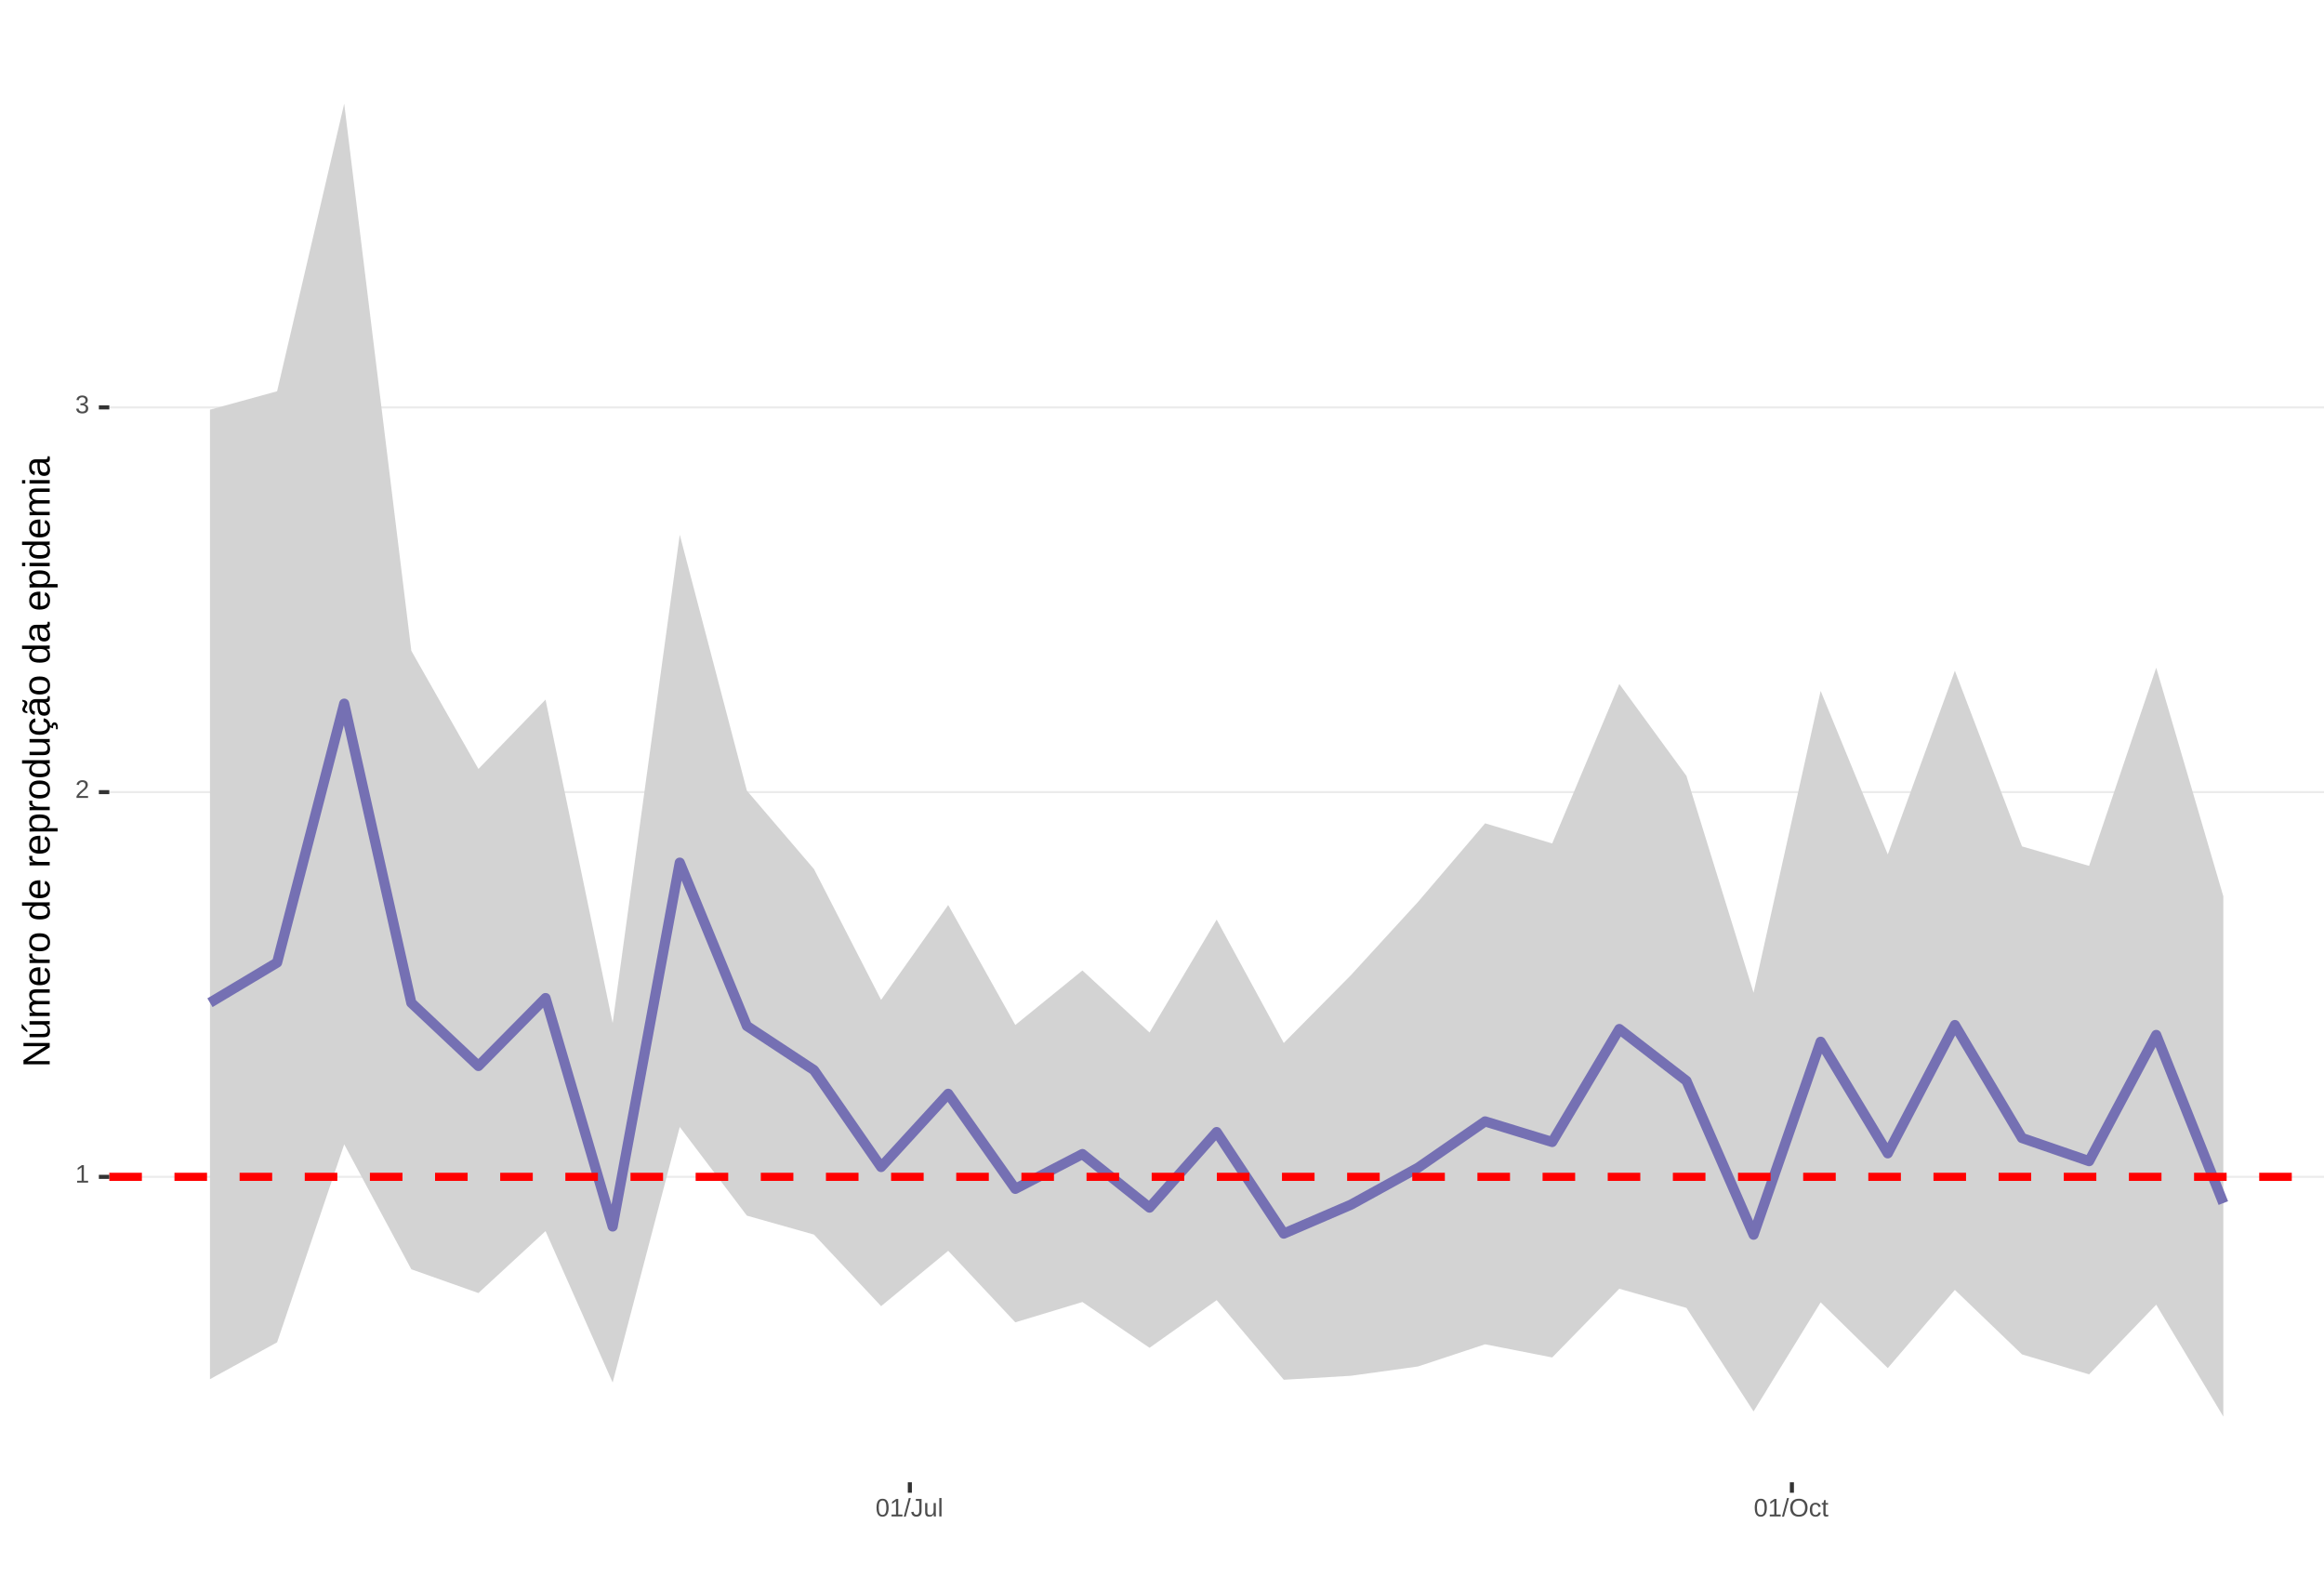
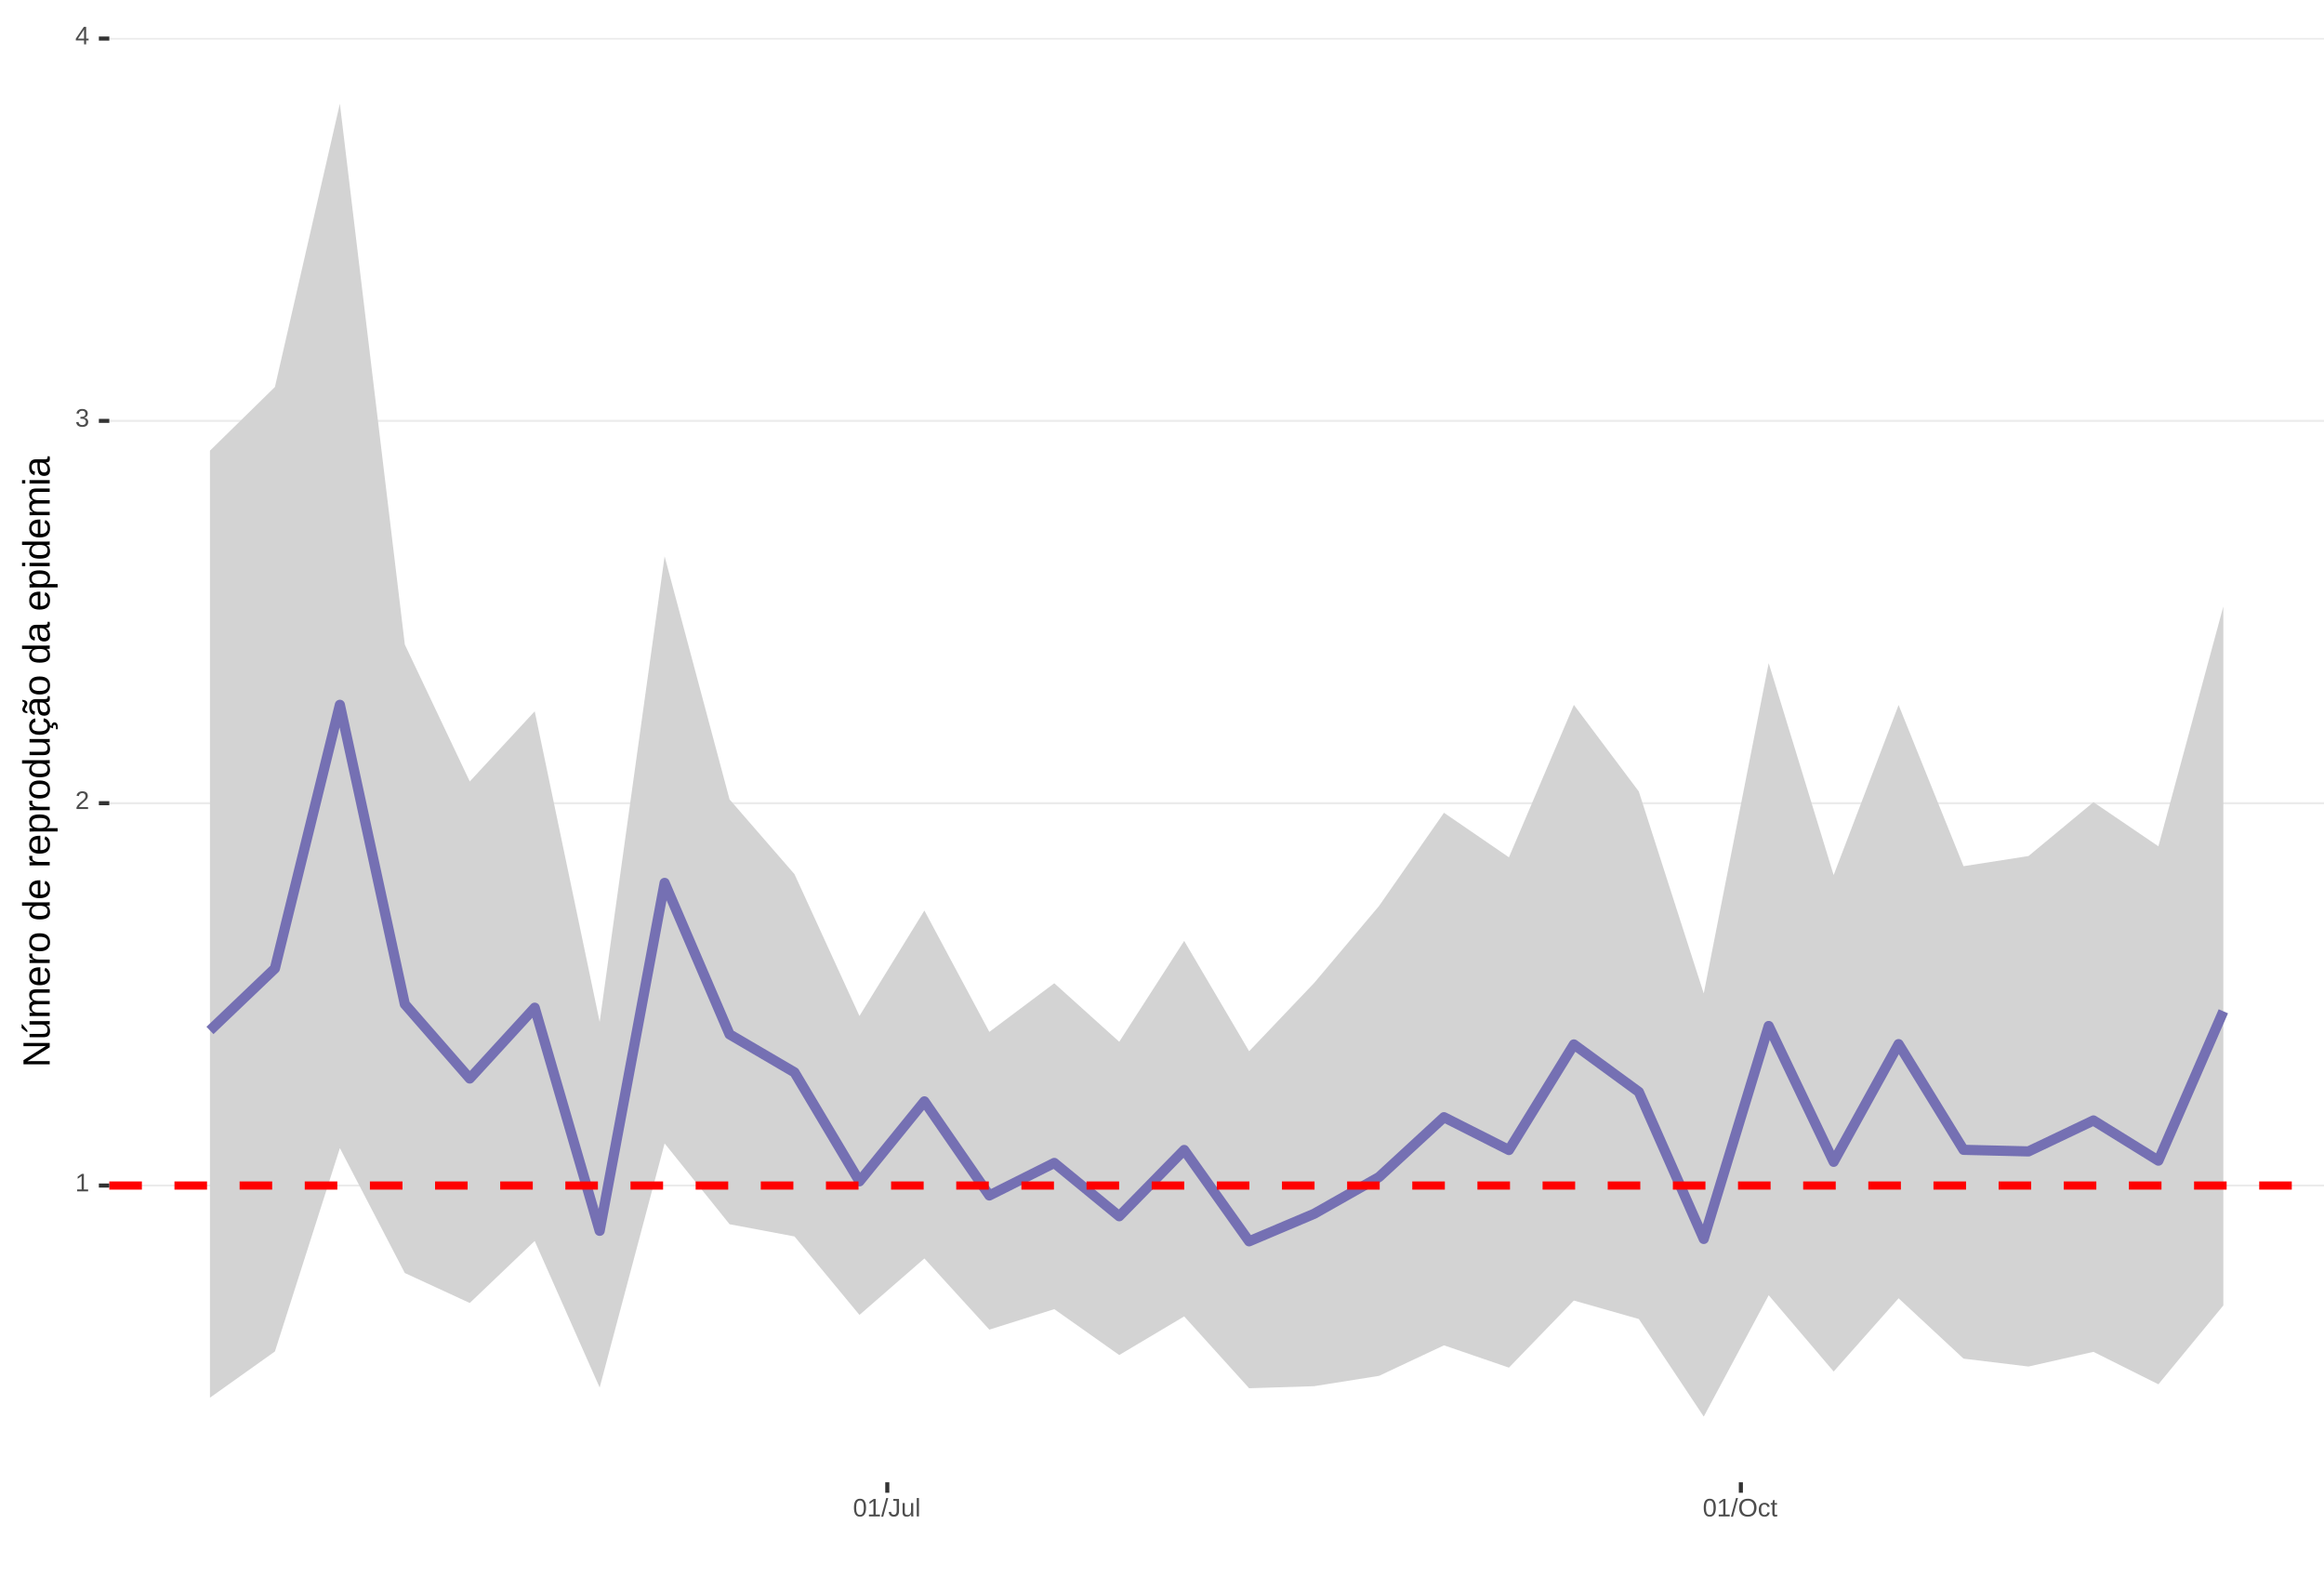
<svg xmlns="http://www.w3.org/2000/svg" xmlns:xlink="http://www.w3.org/1999/xlink" width="609pt" height="413pt" viewBox="0 0 609 413" version="1.1">
  <defs>
    <g>
      <symbol overflow="visible" id="glyph0-0">
        <path style="stroke:none;" d="M 0.672 -4.578 L 4.328 -4.578 L 4.328 0 L 0.672 0 Z M 0.906 -4.328 L 0.906 -0.25 L 4.078 -0.25 L 4.078 -4.328 Z M 0.906 -4.328 " />
      </symbol>
      <symbol overflow="visible" id="glyph0-1">
        <path style="stroke:none;" d="M 0.5 0 L 0.5 -0.5 L 1.672 -0.5 L 1.672 -4.016 L 0.641 -3.281 L 0.641 -3.828 L 1.719 -4.578 L 2.266 -4.578 L 2.266 -0.5 L 3.375 -0.5 L 3.375 0 Z M 0.5 0 " />
      </symbol>
      <symbol overflow="visible" id="glyph0-2">
        <path style="stroke:none;" d="M 0.328 0 L 0.328 -0.406 C 0.441 -0.664 0.578 -0.891 0.734 -1.078 C 0.898 -1.273 1.066 -1.453 1.234 -1.609 C 1.41 -1.766 1.582 -1.91 1.75 -2.047 C 1.926 -2.18 2.082 -2.316 2.219 -2.453 C 2.363 -2.586 2.477 -2.727 2.562 -2.875 C 2.645 -3.02 2.688 -3.188 2.688 -3.375 C 2.688 -3.625 2.613 -3.816 2.469 -3.953 C 2.32 -4.098 2.117 -4.172 1.859 -4.172 C 1.609 -4.172 1.398 -4.102 1.234 -3.969 C 1.078 -3.832 0.984 -3.641 0.953 -3.391 L 0.359 -3.453 C 0.398 -3.816 0.555 -4.102 0.828 -4.312 C 1.098 -4.531 1.441 -4.641 1.859 -4.641 C 2.316 -4.641 2.672 -4.531 2.922 -4.312 C 3.172 -4.102 3.297 -3.797 3.297 -3.391 C 3.297 -3.211 3.254 -3.035 3.172 -2.859 C 3.086 -2.68 2.969 -2.504 2.812 -2.328 C 2.656 -2.16 2.348 -1.891 1.891 -1.516 C 1.641 -1.316 1.441 -1.133 1.297 -0.969 C 1.148 -0.801 1.047 -0.645 0.984 -0.5 L 3.359 -0.5 L 3.359 0 Z M 0.328 0 " />
      </symbol>
      <symbol overflow="visible" id="glyph0-3">
        <path style="stroke:none;" d="M 3.406 -1.266 C 3.406 -0.836 3.27 -0.508 3 -0.281 C 2.738 -0.051 2.359 0.062 1.859 0.062 C 1.391 0.062 1.016 -0.039 0.734 -0.25 C 0.461 -0.457 0.301 -0.766 0.25 -1.172 L 0.859 -1.234 C 0.93 -0.691 1.266 -0.422 1.859 -0.422 C 2.148 -0.422 2.379 -0.492 2.547 -0.641 C 2.711 -0.785 2.797 -1 2.797 -1.281 C 2.797 -1.531 2.695 -1.723 2.5 -1.859 C 2.312 -2.004 2.039 -2.078 1.688 -2.078 L 1.359 -2.078 L 1.359 -2.578 L 1.672 -2.578 C 1.992 -2.578 2.242 -2.645 2.422 -2.781 C 2.598 -2.926 2.688 -3.125 2.688 -3.375 C 2.688 -3.613 2.613 -3.805 2.469 -3.953 C 2.32 -4.098 2.109 -4.172 1.828 -4.172 C 1.566 -4.172 1.352 -4.102 1.188 -3.969 C 1.031 -3.832 0.941 -3.645 0.922 -3.406 L 0.328 -3.453 C 0.367 -3.828 0.523 -4.117 0.797 -4.328 C 1.066 -4.535 1.41 -4.641 1.828 -4.641 C 2.285 -4.641 2.641 -4.531 2.891 -4.312 C 3.148 -4.102 3.281 -3.812 3.281 -3.438 C 3.281 -3.145 3.195 -2.906 3.031 -2.719 C 2.875 -2.539 2.641 -2.414 2.328 -2.344 C 2.672 -2.301 2.938 -2.18 3.125 -1.984 C 3.312 -1.797 3.406 -1.555 3.406 -1.266 Z M 3.406 -1.266 " />
      </symbol>
      <symbol overflow="visible" id="glyph0-4">
+         <path style="stroke:none;" d="M 2.859 -1.031 L 2.859 0 L 2.312 0 L 2.312 -1.031 L 0.156 -1.031 L 0.156 -1.484 L 2.25 -4.578 L 2.859 -4.578 L 2.859 -1.5 L 3.5 -1.5 L 3.5 -1.031 Z M 2.312 -3.922 C 2.301 -3.91 2.27 -3.852 2.219 -3.75 C 2.164 -3.645 2.125 -3.57 2.094 -3.531 L 0.922 -1.797 L 0.75 -1.562 L 0.688 -1.5 L 2.312 -1.5 Z M 2.312 -3.922 " />
+       </symbol>
+       <symbol overflow="visible" id="glyph0-5">
        <path style="stroke:none;" d="M 3.438 -2.297 C 3.438 -1.523 3.301 -0.938 3.031 -0.531 C 2.758 -0.133 2.363 0.062 1.844 0.062 C 1.312 0.062 0.914 -0.133 0.656 -0.531 C 0.395 -0.938 0.266 -1.523 0.266 -2.297 C 0.266 -3.078 0.391 -3.66 0.641 -4.047 C 0.898 -4.441 1.305 -4.641 1.859 -4.641 C 2.398 -4.641 2.797 -4.441 3.047 -4.047 C 3.305 -3.648 3.438 -3.066 3.438 -2.297 Z M 2.844 -2.297 C 2.844 -2.953 2.766 -3.426 2.609 -3.719 C 2.461 -4.02 2.211 -4.172 1.859 -4.172 C 1.504 -4.172 1.242 -4.023 1.078 -3.734 C 0.922 -3.441 0.844 -2.961 0.844 -2.297 C 0.844 -1.641 0.922 -1.16 1.078 -0.859 C 1.242 -0.555 1.5 -0.406 1.844 -0.406 C 2.188 -0.406 2.438 -0.555 2.594 -0.859 C 2.758 -1.172 2.844 -1.648 2.844 -2.297 Z M 2.844 -2.297 " />
      </symbol>
-       <symbol overflow="visible" id="glyph0-5">
+       <symbol overflow="visible" id="glyph0-6">
        <path style="stroke:none;" d="M 0 0.062 L 1.328 -4.828 L 1.844 -4.828 L 0.531 0.062 Z M 0 0.062 " />
      </symbol>
-       <symbol overflow="visible" id="glyph0-6">
+       <symbol overflow="visible" id="glyph0-7">
        <path style="stroke:none;" d="M 1.484 0.062 C 0.711 0.062 0.254 -0.336 0.109 -1.141 L 0.719 -1.234 C 0.75 -0.984 0.832 -0.785 0.969 -0.641 C 1.113 -0.504 1.285 -0.438 1.484 -0.438 C 1.711 -0.438 1.891 -0.516 2.016 -0.672 C 2.148 -0.828 2.219 -1.055 2.219 -1.359 L 2.219 -4.078 L 1.328 -4.078 L 1.328 -4.578 L 2.828 -4.578 L 2.828 -1.359 C 2.828 -0.922 2.707 -0.57 2.469 -0.312 C 2.227 -0.062 1.898 0.062 1.484 0.062 Z M 1.484 0.062 " />
      </symbol>
-       <symbol overflow="visible" id="glyph0-7">
+       <symbol overflow="visible" id="glyph0-8">
        <path style="stroke:none;" d="M 1.016 -3.516 L 1.016 -1.281 C 1.016 -1.051 1.035 -0.875 1.078 -0.75 C 1.129 -0.625 1.203 -0.531 1.297 -0.469 C 1.398 -0.414 1.551 -0.391 1.75 -0.391 C 2.031 -0.391 2.25 -0.484 2.406 -0.672 C 2.57 -0.867 2.656 -1.141 2.656 -1.484 L 2.656 -3.516 L 3.234 -3.516 L 3.234 -0.75 C 3.234 -0.344 3.242 -0.094 3.266 0 L 2.703 0 C 2.703 -0.008 2.703 -0.035 2.703 -0.078 C 2.703 -0.129 2.695 -0.188 2.688 -0.25 C 2.688 -0.312 2.688 -0.426 2.688 -0.594 L 2.672 -0.594 C 2.535 -0.352 2.379 -0.18 2.203 -0.078 C 2.023 0.016 1.805 0.062 1.547 0.062 C 1.16 0.062 0.879 -0.031 0.703 -0.219 C 0.523 -0.414 0.438 -0.734 0.438 -1.172 L 0.438 -3.516 Z M 1.016 -3.516 " />
      </symbol>
-       <symbol overflow="visible" id="glyph0-8">
+       <symbol overflow="visible" id="glyph0-9">
        <path style="stroke:none;" d="M 0.453 0 L 0.453 -4.828 L 1.031 -4.828 L 1.031 0 Z M 0.453 0 " />
      </symbol>
-       <symbol overflow="visible" id="glyph0-9">
+       <symbol overflow="visible" id="glyph0-10">
        <path style="stroke:none;" d="M 4.859 -2.312 C 4.859 -1.832 4.766 -1.41 4.578 -1.047 C 4.398 -0.691 4.141 -0.414 3.797 -0.219 C 3.453 -0.031 3.047 0.062 2.578 0.062 C 2.109 0.062 1.703 -0.031 1.359 -0.219 C 1.023 -0.406 0.766 -0.68 0.578 -1.047 C 0.398 -1.41 0.312 -1.832 0.312 -2.312 C 0.312 -3.039 0.508 -3.609 0.906 -4.016 C 1.312 -4.43 1.875 -4.641 2.594 -4.641 C 3.062 -4.641 3.461 -4.547 3.797 -4.359 C 4.141 -4.18 4.398 -3.914 4.578 -3.562 C 4.766 -3.207 4.859 -2.789 4.859 -2.312 Z M 4.219 -2.312 C 4.219 -2.883 4.078 -3.332 3.797 -3.656 C 3.516 -3.977 3.113 -4.141 2.594 -4.141 C 2.062 -4.141 1.656 -3.977 1.375 -3.656 C 1.094 -3.332 0.953 -2.883 0.953 -2.312 C 0.953 -1.738 1.094 -1.281 1.375 -0.938 C 1.664 -0.602 2.066 -0.438 2.578 -0.438 C 3.109 -0.438 3.516 -0.598 3.797 -0.922 C 4.078 -1.254 4.219 -1.719 4.219 -2.312 Z M 4.219 -2.312 " />
      </symbol>
-       <symbol overflow="visible" id="glyph0-10">
+       <symbol overflow="visible" id="glyph0-11">
        <path style="stroke:none;" d="M 0.891 -1.781 C 0.891 -1.312 0.961 -0.961 1.109 -0.734 C 1.254 -0.504 1.477 -0.391 1.781 -0.391 C 1.988 -0.391 2.16 -0.445 2.297 -0.562 C 2.441 -0.676 2.531 -0.848 2.562 -1.078 L 3.156 -1.047 C 3.102 -0.711 2.957 -0.441 2.719 -0.234 C 2.477 -0.035 2.172 0.062 1.797 0.062 C 1.305 0.062 0.93 -0.094 0.672 -0.406 C 0.41 -0.719 0.281 -1.172 0.281 -1.766 C 0.281 -2.359 0.41 -2.805 0.672 -3.109 C 0.93 -3.422 1.305 -3.578 1.797 -3.578 C 2.148 -3.578 2.445 -3.484 2.688 -3.297 C 2.926 -3.109 3.078 -2.852 3.141 -2.531 L 2.531 -2.484 C 2.5 -2.68 2.422 -2.836 2.297 -2.953 C 2.172 -3.066 2 -3.125 1.781 -3.125 C 1.469 -3.125 1.238 -3.02 1.094 -2.812 C 0.957 -2.602 0.891 -2.258 0.891 -1.781 Z M 0.891 -1.781 " />
      </symbol>
-       <symbol overflow="visible" id="glyph0-11">
+       <symbol overflow="visible" id="glyph0-12">
        <path style="stroke:none;" d="M 1.797 -0.031 C 1.609 0.02 1.41 0.047 1.203 0.047 C 0.734 0.047 0.5 -0.219 0.5 -0.75 L 0.5 -3.094 L 0.094 -3.094 L 0.094 -3.516 L 0.531 -3.516 L 0.703 -4.297 L 1.094 -4.297 L 1.094 -3.516 L 1.734 -3.516 L 1.734 -3.094 L 1.094 -3.094 L 1.094 -0.875 C 1.094 -0.707 1.117 -0.586 1.172 -0.516 C 1.223 -0.441 1.32 -0.406 1.469 -0.406 C 1.539 -0.406 1.648 -0.422 1.797 -0.453 Z M 1.797 -0.031 " />
      </symbol>
      <symbol overflow="visible" id="glyph1-0">
        <path style="stroke:none;" d="M -6.875 -1 L -6.875 -6.5 L 0 -6.5 L 0 -1 Z M -6.516 -1.375 L -0.375 -1.375 L -0.375 -6.125 L -6.516 -6.125 Z M -6.516 -1.375 " />
      </symbol>
      <symbol overflow="visible" id="glyph1-1">
        <path style="stroke:none;" d="M 0 -5.281 L -5.859 -1.609 L -5.391 -1.625 L -4.578 -1.656 L 0 -1.656 L 0 -0.828 L -6.875 -0.828 L -6.875 -1.906 L -0.984 -5.625 C -1.617 -5.582 -2.082 -5.562 -2.375 -5.562 L -6.875 -5.562 L -6.875 -6.406 L 0 -6.406 Z M 0 -5.281 " />
      </symbol>
      <symbol overflow="visible" id="glyph1-2">
        <path style="stroke:none;" d="M -5.281 -1.562 L -1.938 -1.562 C -1.582 -1.562 -1.305 -1.594 -1.109 -1.656 C -0.922 -1.727 -0.785 -1.836 -0.703 -1.984 C -0.617 -2.141 -0.578 -2.363 -0.578 -2.656 C -0.578 -3.07 -0.723 -3.398 -1.016 -3.641 C -1.305 -3.891 -1.707 -4.016 -2.219 -4.016 L -5.281 -4.016 L -5.281 -4.906 L -1.125 -4.906 C -0.508 -4.906 -0.133 -4.91 0 -4.922 L 0 -4.094 C -0.02 -4.094 -0.062 -4.086 -0.125 -4.078 C -0.195 -4.078 -0.281 -4.07 -0.375 -4.062 C -0.469 -4.062 -0.645 -4.062 -0.906 -4.062 L -0.906 -4.047 C -0.539 -3.848 -0.281 -3.613 -0.125 -3.344 C 0.02 -3.082 0.094 -2.754 0.094 -2.359 C 0.094 -1.773 -0.047 -1.348 -0.328 -1.078 C -0.617 -0.816 -1.098 -0.688 -1.766 -0.688 L -5.281 -0.688 Z M -5.859 -2.031 L -5.969 -2.031 L -7.359 -3.078 L -7.359 -4.094 L -7.219 -4.094 L -5.859 -2.484 Z M -5.859 -2.031 " />
      </symbol>
      <symbol overflow="visible" id="glyph1-3">
        <path style="stroke:none;" d="M 0 -3.75 L -3.344 -3.75 C -3.852 -3.75 -4.207 -3.676 -4.406 -3.531 C -4.602 -3.395 -4.703 -3.145 -4.703 -2.781 C -4.703 -2.406 -4.555 -2.109 -4.266 -1.891 C -3.984 -1.672 -3.582 -1.562 -3.062 -1.562 L 0 -1.562 L 0 -0.688 L -4.156 -0.688 C -4.77 -0.688 -5.145 -0.68 -5.281 -0.672 L -5.281 -1.5 C -5.27 -1.5 -5.227 -1.5 -5.156 -1.5 C -5.082 -1.508 -5 -1.516 -4.906 -1.516 C -4.812 -1.523 -4.633 -1.531 -4.375 -1.531 L -4.375 -1.547 C -4.75 -1.734 -5.008 -1.945 -5.156 -2.188 C -5.301 -2.438 -5.375 -2.738 -5.375 -3.094 C -5.375 -3.488 -5.297 -3.801 -5.141 -4.031 C -4.984 -4.27 -4.727 -4.438 -4.375 -4.531 L -4.375 -4.547 C -4.727 -4.723 -4.984 -4.941 -5.141 -5.203 C -5.297 -5.461 -5.375 -5.773 -5.375 -6.141 C -5.375 -6.672 -5.227 -7.055 -4.938 -7.297 C -4.656 -7.547 -4.18 -7.672 -3.516 -7.672 L 0 -7.672 L 0 -6.797 L -3.344 -6.797 C -3.852 -6.797 -4.207 -6.723 -4.406 -6.578 C -4.602 -6.441 -4.703 -6.191 -4.703 -5.828 C -4.703 -5.453 -4.555 -5.156 -4.266 -4.938 C -3.984 -4.727 -3.582 -4.625 -3.062 -4.625 L 0 -4.625 Z M 0 -3.75 " />
      </symbol>
      <symbol overflow="visible" id="glyph1-4">
        <path style="stroke:none;" d="M -2.453 -1.344 C -1.848 -1.344 -1.379 -1.469 -1.047 -1.719 C -0.723 -1.969 -0.562 -2.336 -0.562 -2.828 C -0.562 -3.203 -0.633 -3.504 -0.781 -3.734 C -0.938 -3.961 -1.133 -4.117 -1.375 -4.203 L -1.156 -4.969 C -0.32 -4.656 0.094 -3.941 0.094 -2.828 C 0.094 -2.047 -0.133 -1.445 -0.594 -1.031 C -1.062 -0.625 -1.754 -0.422 -2.672 -0.422 C -3.547 -0.422 -4.211 -0.625 -4.672 -1.031 C -5.141 -1.445 -5.375 -2.031 -5.375 -2.781 C -5.375 -4.344 -4.441 -5.125 -2.578 -5.125 L -2.453 -5.125 Z M -3.125 -4.203 C -3.688 -4.16 -4.094 -4.02 -4.344 -3.781 C -4.602 -3.551 -4.734 -3.219 -4.734 -2.781 C -4.734 -2.352 -4.586 -2.016 -4.297 -1.766 C -4.016 -1.516 -3.625 -1.379 -3.125 -1.359 Z M -3.125 -4.203 " />
      </symbol>
      <symbol overflow="visible" id="glyph1-5">
        <path style="stroke:none;" d="M 0 -0.688 L -4.047 -0.688 C -4.422 -0.688 -4.832 -0.68 -5.281 -0.672 L -5.281 -1.5 C -4.688 -1.52 -4.328 -1.531 -4.203 -1.531 L -4.203 -1.547 C -4.66 -1.691 -4.969 -1.852 -5.125 -2.031 C -5.289 -2.219 -5.375 -2.477 -5.375 -2.812 C -5.375 -2.926 -5.359 -3.047 -5.328 -3.172 L -4.531 -3.172 C -4.562 -3.047 -4.578 -2.891 -4.578 -2.703 C -4.578 -2.336 -4.422 -2.055 -4.109 -1.859 C -3.797 -1.672 -3.344 -1.578 -2.75 -1.578 L 0 -1.578 Z M 0 -0.688 " />
      </symbol>
      <symbol overflow="visible" id="glyph1-6">
        <path style="stroke:none;" d="M -2.641 -5.141 C -1.723 -5.141 -1.035 -4.938 -0.578 -4.531 C -0.129 -4.125 0.094 -3.535 0.094 -2.766 C 0.094 -1.992 -0.141 -1.41 -0.609 -1.016 C -1.078 -0.617 -1.754 -0.422 -2.641 -0.422 C -4.461 -0.422 -5.375 -1.207 -5.375 -2.781 C -5.375 -3.594 -5.148 -4.188 -4.703 -4.562 C -4.266 -4.945 -3.578 -5.141 -2.641 -5.141 Z M -2.641 -4.219 C -3.367 -4.219 -3.898 -4.109 -4.234 -3.891 C -4.566 -3.672 -4.734 -3.305 -4.734 -2.797 C -4.734 -2.285 -4.562 -1.914 -4.219 -1.688 C -3.883 -1.457 -3.359 -1.344 -2.641 -1.344 C -1.953 -1.344 -1.43 -1.453 -1.078 -1.672 C -0.723 -1.898 -0.547 -2.258 -0.547 -2.75 C -0.547 -3.281 -0.711 -3.656 -1.047 -3.875 C -1.391 -4.102 -1.922 -4.219 -2.641 -4.219 Z M -2.641 -4.219 " />
      </symbol>
      <symbol overflow="visible" id="glyph1-7">
        <path style="stroke:none;" d="" />
      </symbol>
      <symbol overflow="visible" id="glyph1-8">
        <path style="stroke:none;" d="M -0.844 -4.016 C -0.508 -3.848 -0.27 -3.629 -0.125 -3.359 C 0.02 -3.086 0.094 -2.754 0.094 -2.359 C 0.094 -1.691 -0.129 -1.203 -0.578 -0.891 C -1.023 -0.578 -1.707 -0.422 -2.625 -0.422 C -4.457 -0.422 -5.375 -1.066 -5.375 -2.359 C -5.375 -2.766 -5.301 -3.098 -5.156 -3.359 C -5.008 -3.629 -4.781 -3.848 -4.469 -4.016 L -7.25 -4.016 L -7.25 -4.891 L -1.094 -4.891 C -0.539 -4.891 -0.176 -4.898 0 -4.922 L 0 -4.078 C -0.051 -4.066 -0.172 -4.055 -0.359 -4.047 C -0.547 -4.035 -0.707 -4.031 -0.844 -4.031 Z M -2.641 -1.344 C -1.898 -1.344 -1.367 -1.438 -1.047 -1.625 C -0.734 -1.82 -0.578 -2.145 -0.578 -2.594 C -0.578 -3.082 -0.75 -3.441 -1.094 -3.672 C -1.438 -3.898 -1.973 -4.016 -2.703 -4.016 C -3.398 -4.016 -3.91 -3.898 -4.234 -3.672 C -4.566 -3.441 -4.734 -3.082 -4.734 -2.594 C -4.734 -2.156 -4.566 -1.836 -4.234 -1.641 C -3.91 -1.441 -3.379 -1.344 -2.641 -1.344 Z M -2.641 -1.344 " />
      </symbol>
      <symbol overflow="visible" id="glyph1-9">
        <path style="stroke:none;" d="M -2.672 -5.141 C -0.828 -5.141 0.094 -4.492 0.094 -3.203 C 0.094 -2.391 -0.211 -1.844 -0.828 -1.562 L -0.828 -1.531 C -0.797 -1.539 -0.516 -1.547 0.016 -1.547 L 2.078 -1.547 L 2.078 -0.672 L -4.203 -0.672 C -4.742 -0.672 -5.102 -0.66 -5.281 -0.641 L -5.281 -1.5 C -5.27 -1.5 -5.223 -1.5 -5.141 -1.5 C -5.066 -1.508 -4.945 -1.52 -4.781 -1.531 C -4.613 -1.539 -4.5 -1.547 -4.438 -1.547 L -4.438 -1.562 C -4.758 -1.719 -4.992 -1.922 -5.141 -2.172 C -5.297 -2.43 -5.375 -2.773 -5.375 -3.203 C -5.375 -3.848 -5.156 -4.332 -4.719 -4.656 C -4.281 -4.977 -3.598 -5.141 -2.672 -5.141 Z M -2.641 -4.219 C -3.379 -4.219 -3.906 -4.117 -4.219 -3.922 C -4.539 -3.723 -4.703 -3.406 -4.703 -2.969 C -4.703 -2.625 -4.629 -2.352 -4.484 -2.156 C -4.336 -1.957 -4.109 -1.805 -3.797 -1.703 C -3.484 -1.598 -3.078 -1.547 -2.578 -1.547 C -1.879 -1.547 -1.363 -1.656 -1.031 -1.875 C -0.707 -2.102 -0.547 -2.469 -0.547 -2.969 C -0.547 -3.406 -0.707 -3.723 -1.031 -3.922 C -1.352 -4.117 -1.891 -4.219 -2.641 -4.219 Z M -2.641 -4.219 " />
      </symbol>
      <symbol overflow="visible" id="glyph1-10">
        <path style="stroke:none;" d="M -5.281 -1.531 L -1.938 -1.531 C -1.582 -1.531 -1.305 -1.562 -1.109 -1.625 C -0.922 -1.695 -0.785 -1.805 -0.703 -1.953 C -0.617 -2.109 -0.578 -2.332 -0.578 -2.625 C -0.578 -3.039 -0.723 -3.367 -1.016 -3.609 C -1.305 -3.859 -1.707 -3.984 -2.219 -3.984 L -5.281 -3.984 L -5.281 -4.875 L -1.125 -4.875 C -0.508 -4.875 -0.133 -4.879 0 -4.891 L 0 -4.062 C -0.02 -4.062 -0.062 -4.055 -0.125 -4.047 C -0.195 -4.047 -0.281 -4.039 -0.375 -4.031 C -0.469 -4.031 -0.645 -4.031 -0.906 -4.031 L -0.906 -4.016 C -0.539 -3.816 -0.281 -3.582 -0.125 -3.312 C 0.02 -3.051 0.094 -2.723 0.094 -2.328 C 0.094 -1.742 -0.047 -1.316 -0.328 -1.047 C -0.617 -0.785 -1.098 -0.656 -1.766 -0.656 L -5.281 -0.656 Z M -5.281 -1.531 " />
      </symbol>
      <symbol overflow="visible" id="glyph1-11">
        <path style="stroke:none;" d="M -2.672 -1.344 C -1.961 -1.344 -1.438 -1.453 -1.094 -1.672 C -0.758 -1.891 -0.594 -2.223 -0.594 -2.672 C -0.594 -2.984 -0.676 -3.242 -0.844 -3.453 C -1.02 -3.672 -1.281 -3.801 -1.625 -3.844 L -1.578 -4.734 C -1.066 -4.672 -0.66 -4.457 -0.359 -4.094 C -0.055 -3.727 0.094 -3.266 0.094 -2.703 C 0.094 -1.961 -0.133 -1.395 -0.594 -1 C -1.062 -0.613 -1.742 -0.422 -2.641 -0.422 C -3.535 -0.422 -4.211 -0.613 -4.672 -1 C -5.141 -1.395 -5.375 -1.957 -5.375 -2.688 C -5.375 -3.227 -5.234 -3.676 -4.953 -4.031 C -4.68 -4.395 -4.297 -4.617 -3.797 -4.703 L -3.734 -3.797 C -4.023 -3.754 -4.254 -3.641 -4.422 -3.453 C -4.598 -3.266 -4.688 -3.004 -4.688 -2.672 C -4.688 -2.203 -4.531 -1.863 -4.219 -1.656 C -3.914 -1.445 -3.398 -1.344 -2.672 -1.344 Z M 1.234 -3.672 C 1.828 -3.672 2.125 -3.223 2.125 -2.328 C 2.125 -2.148 2.113 -2.004 2.094 -1.891 L 1.625 -1.891 C 1.645 -2.055 1.656 -2.195 1.656 -2.312 C 1.656 -2.789 1.52 -3.031 1.25 -3.031 C 1 -3.031 0.875 -2.812 0.875 -2.375 C 0.875 -2.238 0.879 -2.148 0.891 -2.109 L 0 -2.422 L 0 -2.938 L 0.484 -2.75 C 0.492 -3.062 0.566 -3.289 0.703 -3.438 C 0.836 -3.594 1.016 -3.672 1.234 -3.672 Z M 1.234 -3.672 " />
      </symbol>
      <symbol overflow="visible" id="glyph1-12">
        <path style="stroke:none;" d="M 0.094 -2.016 C 0.094 -1.484 -0.047 -1.082 -0.328 -0.812 C -0.609 -0.551 -0.988 -0.422 -1.469 -0.422 C -2.02 -0.422 -2.441 -0.598 -2.734 -0.953 C -3.023 -1.316 -3.18 -1.898 -3.203 -2.703 L -3.219 -3.891 L -3.516 -3.891 C -3.941 -3.891 -4.25 -3.797 -4.438 -3.609 C -4.625 -3.43 -4.719 -3.148 -4.719 -2.766 C -4.719 -2.367 -4.648 -2.078 -4.516 -1.891 C -4.379 -1.711 -4.164 -1.609 -3.875 -1.578 L -3.953 -0.656 C -4.898 -0.812 -5.375 -1.52 -5.375 -2.781 C -5.375 -3.445 -5.223 -3.945 -4.922 -4.281 C -4.617 -4.613 -4.18 -4.781 -3.609 -4.781 L -1.328 -4.781 C -1.066 -4.781 -0.867 -4.812 -0.734 -4.875 C -0.609 -4.945 -0.547 -5.082 -0.547 -5.281 C -0.547 -5.363 -0.555 -5.457 -0.578 -5.562 L -0.031 -5.562 C 0.02 -5.344 0.047 -5.117 0.047 -4.891 C 0.047 -4.555 -0.035 -4.316 -0.203 -4.172 C -0.379 -4.023 -0.648 -3.941 -1.016 -3.922 L -1.016 -3.891 C -0.609 -3.672 -0.32 -3.41 -0.156 -3.109 C 0.008 -2.805 0.094 -2.441 0.094 -2.016 Z M -0.562 -2.219 C -0.562 -2.539 -0.633 -2.828 -0.781 -3.078 C -0.926 -3.328 -1.125 -3.523 -1.375 -3.672 C -1.633 -3.816 -1.898 -3.891 -2.172 -3.891 L -2.609 -3.891 L -2.594 -2.938 C -2.582 -2.52 -2.535 -2.203 -2.453 -1.984 C -2.379 -1.773 -2.258 -1.613 -2.094 -1.5 C -1.938 -1.383 -1.723 -1.328 -1.453 -1.328 C -1.172 -1.328 -0.953 -1.406 -0.797 -1.562 C -0.641 -1.719 -0.562 -1.938 -0.562 -2.219 Z M -5.859 -3.609 C -5.859 -3.473 -5.891 -3.332 -5.953 -3.188 C -6.016 -3.051 -6.082 -2.922 -6.156 -2.797 C -6.227 -2.672 -6.297 -2.551 -6.359 -2.438 C -6.422 -2.32 -6.453 -2.211 -6.453 -2.109 C -6.453 -1.93 -6.398 -1.797 -6.297 -1.703 C -6.191 -1.617 -6.047 -1.562 -5.859 -1.531 L -5.859 -1.094 C -6.191 -1.125 -6.441 -1.176 -6.609 -1.25 C -6.785 -1.332 -6.922 -1.441 -7.016 -1.578 C -7.117 -1.711 -7.172 -1.879 -7.172 -2.078 C -7.172 -2.223 -7.141 -2.363 -7.078 -2.5 C -7.023 -2.633 -6.957 -2.766 -6.875 -2.891 C -6.801 -3.023 -6.734 -3.145 -6.672 -3.25 C -6.617 -3.363 -6.594 -3.473 -6.594 -3.578 C -6.594 -3.898 -6.785 -4.086 -7.172 -4.141 L -7.172 -4.594 C -6.691 -4.539 -6.352 -4.43 -6.156 -4.266 C -5.957 -4.098 -5.859 -3.879 -5.859 -3.609 Z M -5.859 -3.609 " />
      </symbol>
      <symbol overflow="visible" id="glyph1-13">
        <path style="stroke:none;" d="M 0.094 -2.016 C 0.094 -1.484 -0.047 -1.082 -0.328 -0.812 C -0.609 -0.551 -0.988 -0.422 -1.469 -0.422 C -2.02 -0.422 -2.441 -0.598 -2.734 -0.953 C -3.023 -1.316 -3.18 -1.898 -3.203 -2.703 L -3.219 -3.891 L -3.516 -3.891 C -3.941 -3.891 -4.25 -3.797 -4.438 -3.609 C -4.625 -3.43 -4.719 -3.148 -4.719 -2.766 C -4.719 -2.367 -4.648 -2.078 -4.516 -1.891 C -4.379 -1.711 -4.164 -1.609 -3.875 -1.578 L -3.953 -0.656 C -4.898 -0.812 -5.375 -1.52 -5.375 -2.781 C -5.375 -3.445 -5.223 -3.945 -4.922 -4.281 C -4.617 -4.613 -4.18 -4.781 -3.609 -4.781 L -1.328 -4.781 C -1.066 -4.781 -0.867 -4.812 -0.734 -4.875 C -0.609 -4.945 -0.547 -5.082 -0.547 -5.281 C -0.547 -5.363 -0.555 -5.457 -0.578 -5.562 L -0.031 -5.562 C 0.02 -5.344 0.047 -5.117 0.047 -4.891 C 0.047 -4.555 -0.035 -4.316 -0.203 -4.172 C -0.379 -4.023 -0.648 -3.941 -1.016 -3.922 L -1.016 -3.891 C -0.609 -3.672 -0.32 -3.41 -0.156 -3.109 C 0.008 -2.805 0.094 -2.441 0.094 -2.016 Z M -0.562 -2.219 C -0.562 -2.539 -0.633 -2.828 -0.781 -3.078 C -0.926 -3.328 -1.125 -3.523 -1.375 -3.672 C -1.633 -3.816 -1.898 -3.891 -2.172 -3.891 L -2.609 -3.891 L -2.594 -2.938 C -2.582 -2.52 -2.535 -2.203 -2.453 -1.984 C -2.379 -1.773 -2.258 -1.613 -2.094 -1.5 C -1.938 -1.383 -1.723 -1.328 -1.453 -1.328 C -1.172 -1.328 -0.953 -1.406 -0.797 -1.562 C -0.641 -1.719 -0.562 -1.938 -0.562 -2.219 Z M -0.562 -2.219 " />
      </symbol>
      <symbol overflow="visible" id="glyph1-14">
        <path style="stroke:none;" d="M -6.406 -0.672 L -7.25 -0.672 L -7.25 -1.547 L -6.406 -1.547 Z M 0 -0.672 L -5.281 -0.672 L -5.281 -1.547 L 0 -1.547 Z M 0 -0.672 " />
      </symbol>
    </g>
    <clipPath id="clip1">
      <path d="M 28.645 9.961 L 609 9.961 L 609 388.328 L 28.645 388.328 Z M 28.645 9.961 " />
    </clipPath>
    <clipPath id="clip2">
-       <path d="M 28.645 308 L 609 308 L 609 309 L 28.645 309 Z M 28.645 308 " />
+       <path d="M 28.645 310 L 609 310 L 609 311 L 28.645 311 Z M 28.645 310 " />
    </clipPath>
    <clipPath id="clip3">
-       <path d="M 28.645 207 L 609 207 L 609 208 L 28.645 208 Z M 28.645 207 " />
+       <path d="M 28.645 210 L 609 210 L 609 211 L 28.645 211 Z M 28.645 210 " />
    </clipPath>
    <clipPath id="clip4">
-       <path d="M 28.645 106 L 609 106 L 609 107 L 28.645 107 Z M 28.645 106 " />
+       <path d="M 28.645 109 L 609 109 L 609 111 L 28.645 111 Z M 28.645 109 " />
    </clipPath>
    <clipPath id="clip5">
-       <path d="M 28.645 307 L 609 307 L 609 310 L 28.645 310 Z M 28.645 307 " />
+       <path d="M 28.645 9.961 L 609 9.961 L 609 11 L 28.645 11 Z M 28.645 9.961 " />
+     </clipPath>
+     <clipPath id="clip6">
+       <path d="M 28.645 309 L 609 309 L 609 312 L 28.645 312 Z M 28.645 309 " />
    </clipPath>
  </defs>
  <g id="surface157">
    <rect x="0" y="0" width="609" height="413" style="fill:rgb(100%,100%,100%);fill-opacity:1;stroke:none;" />
    <rect x="0" y="0" width="609" height="413" style="fill:rgb(100%,100%,100%);fill-opacity:1;stroke:none;" />
    <path style="fill:none;stroke-width:1.067;stroke-linecap:round;stroke-linejoin:round;stroke:rgb(100%,100%,100%);stroke-opacity:1;stroke-miterlimit:10;" d="M 0 413 L 609 413 L 609 0 L 0 0 Z M 0 413 " />
    <g clip-path="url(#clip1)" clip-rule="nonzero">
      <path style=" stroke:none;fill-rule:nonzero;fill:rgb(100%,100%,100%);fill-opacity:1;" d="M 28.645 388.328 L 609 388.328 L 609 9.961 L 28.645 9.961 Z M 28.645 388.328 " />
    </g>
    <g clip-path="url(#clip2)" clip-rule="nonzero">
-       <path style="fill:none;stroke-width:0.533;stroke-linecap:butt;stroke-linejoin:round;stroke:rgb(92.157%,92.157%,92.157%);stroke-opacity:1;stroke-miterlimit:10;" d="M 28.645 308.312 L 609 308.312 " />
+       <path style="fill:none;stroke-width:0.533;stroke-linecap:butt;stroke-linejoin:round;stroke:rgb(92.157%,92.157%,92.157%);stroke-opacity:1;stroke-miterlimit:10;" d="M 28.645 310.59 L 609 310.59 " />
    </g>
    <g clip-path="url(#clip3)" clip-rule="nonzero">
-       <path style="fill:none;stroke-width:0.533;stroke-linecap:butt;stroke-linejoin:round;stroke:rgb(92.157%,92.157%,92.157%);stroke-opacity:1;stroke-miterlimit:10;" d="M 28.645 207.523 L 609 207.523 " />
+       <path style="fill:none;stroke-width:0.533;stroke-linecap:butt;stroke-linejoin:round;stroke:rgb(92.157%,92.157%,92.157%);stroke-opacity:1;stroke-miterlimit:10;" d="M 28.645 210.426 L 609 210.426 " />
    </g>
    <g clip-path="url(#clip4)" clip-rule="nonzero">
-       <path style="fill:none;stroke-width:0.533;stroke-linecap:butt;stroke-linejoin:round;stroke:rgb(92.157%,92.157%,92.157%);stroke-opacity:1;stroke-miterlimit:10;" d="M 28.645 106.734 L 609 106.734 " />
-     </g>
-     <path style=" stroke:none;fill-rule:nonzero;fill:rgb(82.745%,82.745%,82.745%);fill-opacity:1;" d="M 55.023 107.332 L 72.613 102.5 L 90.199 27.16 L 107.785 170.492 L 125.371 201.457 L 142.957 183.289 L 160.543 268.031 L 178.129 140.09 L 195.719 207.137 L 213.305 227.688 L 230.891 261.949 L 248.477 237.098 L 266.062 268.527 L 283.648 254.246 L 301.234 270.496 L 318.824 240.918 L 336.41 273.242 L 353.996 255.48 L 371.582 236.285 L 389.168 215.695 L 406.754 220.973 L 424.34 179.191 L 441.93 203.273 L 459.516 260.074 L 477.102 181.012 L 494.688 223.836 L 512.273 175.727 L 529.859 221.738 L 547.445 226.844 L 565.035 174.926 L 582.621 234.828 L 582.621 371.129 L 565.035 341.805 L 547.445 360.059 L 529.859 354.824 L 512.273 337.93 L 494.688 358.414 L 477.102 341.191 L 459.516 369.77 L 441.93 342.652 L 424.34 337.629 L 406.754 355.629 L 389.168 352.18 L 371.582 357.992 L 353.996 360.43 L 336.41 361.473 L 318.824 340.621 L 301.234 353.102 L 283.648 341.105 L 266.062 346.426 L 248.477 327.695 L 230.891 342.191 L 213.305 323.441 L 195.719 318.477 L 178.129 295.246 L 160.543 362.203 L 142.957 322.527 L 125.371 338.754 L 107.785 332.531 L 90.199 299.797 L 72.613 351.664 L 55.023 361.32 Z M 55.023 107.332 " />
-     <path style="fill:none;stroke-width:2.667;stroke-linecap:butt;stroke-linejoin:round;stroke:rgb(45.882%,43.922%,70.196%);stroke-opacity:1;stroke-miterlimit:10;" d="M 55.023 262.695 L 72.613 252.18 L 90.199 184.352 L 107.785 262.734 L 125.371 279.27 L 142.957 261.473 L 160.543 321.316 L 178.129 226 L 195.719 268.777 L 213.305 280.355 L 230.891 305.734 L 248.477 286.555 L 266.062 311.453 L 283.648 302.344 L 301.234 316.371 L 318.824 296.578 L 336.41 323.18 L 353.996 315.613 L 371.582 305.93 L 389.168 293.789 L 406.754 299.176 L 424.34 269.586 L 441.93 283.164 L 459.516 323.469 L 477.102 272.922 L 494.688 302.152 L 512.273 268.543 L 529.859 298.137 L 547.445 304.195 L 565.035 271.137 L 582.621 315.184 " />
+       <path style="fill:none;stroke-width:0.533;stroke-linecap:butt;stroke-linejoin:round;stroke:rgb(92.157%,92.157%,92.157%);stroke-opacity:1;stroke-miterlimit:10;" d="M 28.645 110.262 L 609 110.262 " />
+     </g>
    <g clip-path="url(#clip5)" clip-rule="nonzero">
-       <path style="fill:none;stroke-width:2.134;stroke-linecap:butt;stroke-linejoin:round;stroke:rgb(100%,0%,0%);stroke-opacity:1;stroke-dasharray:8.536,8.536;stroke-miterlimit:10;" d="M 28.645 308.312 L 609 308.312 " />
-     </g>
-     <g style="fill:rgb(30.196%,30.196%,30.196%);fill-opacity:1;">
-       <use xlink:href="#glyph0-1" x="19.715" y="309.832" />
-     </g>
-     <g style="fill:rgb(30.196%,30.196%,30.196%);fill-opacity:1;">
-       <use xlink:href="#glyph0-2" x="19.715" y="209.043" />
-     </g>
-     <g style="fill:rgb(30.196%,30.196%,30.196%);fill-opacity:1;">
-       <use xlink:href="#glyph0-3" x="19.715" y="108.254" />
-     </g>
-     <path style="fill:none;stroke-width:1.067;stroke-linecap:butt;stroke-linejoin:round;stroke:rgb(20%,20%,20%);stroke-opacity:1;stroke-miterlimit:10;" d="M 25.906 308.312 L 28.645 308.312 " />
-     <path style="fill:none;stroke-width:1.067;stroke-linecap:butt;stroke-linejoin:round;stroke:rgb(20%,20%,20%);stroke-opacity:1;stroke-miterlimit:10;" d="M 25.906 207.523 L 28.645 207.523 " />
-     <path style="fill:none;stroke-width:1.067;stroke-linecap:butt;stroke-linejoin:round;stroke:rgb(20%,20%,20%);stroke-opacity:1;stroke-miterlimit:10;" d="M 25.906 106.734 L 28.645 106.734 " />
-     <path style="fill:none;stroke-width:1.067;stroke-linecap:butt;stroke-linejoin:round;stroke:rgb(20%,20%,20%);stroke-opacity:1;stroke-miterlimit:10;" d="M 238.426 391.07 L 238.426 388.328 " />
-     <path style="fill:none;stroke-width:1.067;stroke-linecap:butt;stroke-linejoin:round;stroke:rgb(20%,20%,20%);stroke-opacity:1;stroke-miterlimit:10;" d="M 469.562 391.07 L 469.562 388.328 " />
-     <g style="fill:rgb(30.196%,30.196%,30.196%);fill-opacity:1;">
-       <use xlink:href="#glyph0-4" x="229.426" y="397.281" />
-       <use xlink:href="#glyph0-1" x="233.124" y="397.281" />
-       <use xlink:href="#glyph0-5" x="236.822" y="397.281" />
-       <use xlink:href="#glyph0-6" x="238.67" y="397.281" />
-       <use xlink:href="#glyph0-7" x="241.995" y="397.281" />
-       <use xlink:href="#glyph0-8" x="245.693" y="397.281" />
-     </g>
-     <g style="fill:rgb(30.196%,30.196%,30.196%);fill-opacity:1;">
-       <use xlink:href="#glyph0-4" x="459.562" y="397.281" />
-       <use xlink:href="#glyph0-1" x="463.261" y="397.281" />
-       <use xlink:href="#glyph0-5" x="466.959" y="397.281" />
-       <use xlink:href="#glyph0-9" x="468.807" y="397.281" />
-       <use xlink:href="#glyph0-10" x="473.979" y="397.281" />
-       <use xlink:href="#glyph0-11" x="477.304" y="397.281" />
+       <path style="fill:none;stroke-width:0.533;stroke-linecap:butt;stroke-linejoin:round;stroke:rgb(92.157%,92.157%,92.157%);stroke-opacity:1;stroke-miterlimit:10;" d="M 28.645 10.098 L 609 10.098 " />
+     </g>
+     <path style=" stroke:none;fill-rule:nonzero;fill:rgb(82.745%,82.745%,82.745%);fill-opacity:1;" d="M 55.023 118.062 L 72.043 101.379 L 89.062 27.16 L 106.082 168.859 L 123.102 204.727 L 140.121 186.348 L 157.141 267.719 L 174.16 145.742 L 191.18 209.43 L 208.199 229.02 L 225.219 266.164 L 242.234 238.539 L 259.254 270.34 L 276.273 257.594 L 293.293 272.926 L 310.312 246.496 L 327.332 275.402 L 344.352 257.535 L 361.371 237.352 L 378.391 212.93 L 395.41 224.598 L 412.43 184.664 L 429.449 207.359 L 446.465 260.27 L 463.484 173.727 L 480.504 229.258 L 497.523 184.699 L 514.543 226.926 L 531.562 224.266 L 548.582 210.152 L 565.602 221.719 L 582.621 158.875 L 582.621 342.012 L 565.602 362.66 L 548.582 354.16 L 531.562 358.008 L 514.543 355.941 L 497.523 340.129 L 480.504 359.312 L 463.484 339.332 L 446.465 371.129 L 429.449 345.559 L 412.43 340.719 L 395.41 358.297 L 378.391 352.453 L 361.371 360.449 L 344.352 363.156 L 327.332 363.695 L 310.312 344.875 L 293.293 354.996 L 276.273 342.973 L 259.254 348.34 L 242.234 329.695 L 225.219 344.488 L 208.199 323.93 L 191.18 320.727 L 174.16 299.555 L 157.141 363.508 L 140.121 325.109 L 123.102 341.359 L 106.082 333.512 L 89.062 300.785 L 72.043 354.059 L 55.023 366.172 Z M 55.023 118.062 " />
+     <path style="fill:none;stroke-width:2.667;stroke-linecap:butt;stroke-linejoin:round;stroke:rgb(45.882%,43.922%,70.196%);stroke-opacity:1;stroke-miterlimit:10;" d="M 55.023 269.965 L 72.043 253.715 L 89.062 184.652 L 106.082 263.07 L 123.102 282.551 L 140.121 264 L 157.141 322.453 L 174.16 231.305 L 191.18 270.973 L 208.199 280.941 L 225.219 309.492 L 242.234 288.539 L 259.254 313.188 L 276.273 304.668 L 293.293 318.633 L 310.312 301.273 L 327.332 325.203 L 344.352 318 L 361.371 308.367 L 378.391 292.688 L 395.41 301.285 L 412.43 273.625 L 429.449 286.059 L 446.465 324.574 L 463.484 268.793 L 480.504 304.375 L 497.523 273.543 L 514.543 301.234 L 531.562 301.648 L 548.582 293.539 L 565.602 304.07 L 582.621 264.938 " />
+     <g clip-path="url(#clip6)" clip-rule="nonzero">
+       <path style="fill:none;stroke-width:2.134;stroke-linecap:butt;stroke-linejoin:round;stroke:rgb(100%,0%,0%);stroke-opacity:1;stroke-dasharray:8.536,8.536;stroke-miterlimit:10;" d="M 28.645 310.59 L 609 310.59 " />
+     </g>
+     <g style="fill:rgb(30.196%,30.196%,30.196%);fill-opacity:1;">
+       <use xlink:href="#glyph0-1" x="19.715" y="312.109" />
+     </g>
+     <g style="fill:rgb(30.196%,30.196%,30.196%);fill-opacity:1;">
+       <use xlink:href="#glyph0-2" x="19.715" y="211.945" />
+     </g>
+     <g style="fill:rgb(30.196%,30.196%,30.196%);fill-opacity:1;">
+       <use xlink:href="#glyph0-3" x="19.715" y="111.781" />
+     </g>
+     <g style="fill:rgb(30.196%,30.196%,30.196%);fill-opacity:1;">
+       <use xlink:href="#glyph0-4" x="19.715" y="11.617" />
+     </g>
+     <path style="fill:none;stroke-width:1.067;stroke-linecap:butt;stroke-linejoin:round;stroke:rgb(20%,20%,20%);stroke-opacity:1;stroke-miterlimit:10;" d="M 25.906 310.59 L 28.645 310.59 " />
+     <path style="fill:none;stroke-width:1.067;stroke-linecap:butt;stroke-linejoin:round;stroke:rgb(20%,20%,20%);stroke-opacity:1;stroke-miterlimit:10;" d="M 25.906 210.426 L 28.645 210.426 " />
+     <path style="fill:none;stroke-width:1.067;stroke-linecap:butt;stroke-linejoin:round;stroke:rgb(20%,20%,20%);stroke-opacity:1;stroke-miterlimit:10;" d="M 25.906 110.262 L 28.645 110.262 " />
+     <path style="fill:none;stroke-width:1.067;stroke-linecap:butt;stroke-linejoin:round;stroke:rgb(20%,20%,20%);stroke-opacity:1;stroke-miterlimit:10;" d="M 25.906 10.098 L 28.645 10.098 " />
+     <path style="fill:none;stroke-width:1.067;stroke-linecap:butt;stroke-linejoin:round;stroke:rgb(20%,20%,20%);stroke-opacity:1;stroke-miterlimit:10;" d="M 232.512 391.07 L 232.512 388.328 " />
+     <path style="fill:none;stroke-width:1.067;stroke-linecap:butt;stroke-linejoin:round;stroke:rgb(20%,20%,20%);stroke-opacity:1;stroke-miterlimit:10;" d="M 456.191 391.07 L 456.191 388.328 " />
+     <g style="fill:rgb(30.196%,30.196%,30.196%);fill-opacity:1;">
+       <use xlink:href="#glyph0-5" x="223.512" y="397.281" />
+       <use xlink:href="#glyph0-1" x="227.21" y="397.281" />
+       <use xlink:href="#glyph0-6" x="230.908" y="397.281" />
+       <use xlink:href="#glyph0-7" x="232.756" y="397.281" />
+       <use xlink:href="#glyph0-8" x="236.081" y="397.281" />
+       <use xlink:href="#glyph0-9" x="239.779" y="397.281" />
+     </g>
+     <g style="fill:rgb(30.196%,30.196%,30.196%);fill-opacity:1;">
+       <use xlink:href="#glyph0-5" x="446.191" y="397.281" />
+       <use xlink:href="#glyph0-1" x="449.89" y="397.281" />
+       <use xlink:href="#glyph0-6" x="453.588" y="397.281" />
+       <use xlink:href="#glyph0-10" x="455.436" y="397.281" />
+       <use xlink:href="#glyph0-11" x="460.607" y="397.281" />
+       <use xlink:href="#glyph0-12" x="463.933" y="397.281" />
    </g>
    <g style="fill:rgb(0%,0%,0%);fill-opacity:1;">
      <use xlink:href="#glyph1-1" x="13.025" y="279.645" />
      <use xlink:href="#glyph1-2" x="13.025" y="272.423" />
      <use xlink:href="#glyph1-3" x="13.025" y="266.861" />
      <use xlink:href="#glyph1-4" x="13.025" y="258.531" />
      <use xlink:href="#glyph1-5" x="13.025" y="252.97" />
      <use xlink:href="#glyph1-6" x="13.025" y="249.64" />
      <use xlink:href="#glyph1-7" x="13.025" y="244.078" />
      <use xlink:href="#glyph1-8" x="13.025" y="241.3" />
      <use xlink:href="#glyph1-4" x="13.025" y="235.738" />
      <use xlink:href="#glyph1-7" x="13.025" y="230.177" />
      <use xlink:href="#glyph1-5" x="13.025" y="227.398" />
      <use xlink:href="#glyph1-4" x="13.025" y="224.068" />
      <use xlink:href="#glyph1-9" x="13.025" y="218.507" />
      <use xlink:href="#glyph1-5" x="13.025" y="212.945" />
      <use xlink:href="#glyph1-6" x="13.025" y="209.615" />
      <use xlink:href="#glyph1-8" x="13.025" y="204.054" />
      <use xlink:href="#glyph1-10" x="13.025" y="198.492" />
      <use xlink:href="#glyph1-11" x="13.025" y="192.931" />
      <use xlink:href="#glyph1-12" x="13.025" y="187.931" />
      <use xlink:href="#glyph1-6" x="13.025" y="182.369" />
      <use xlink:href="#glyph1-7" x="13.025" y="176.808" />
      <use xlink:href="#glyph1-8" x="13.025" y="174.029" />
      <use xlink:href="#glyph1-13" x="13.025" y="168.468" />
      <use xlink:href="#glyph1-7" x="13.025" y="162.906" />
      <use xlink:href="#glyph1-4" x="13.025" y="160.128" />
      <use xlink:href="#glyph1-9" x="13.025" y="154.566" />
      <use xlink:href="#glyph1-14" x="13.025" y="149.005" />
      <use xlink:href="#glyph1-8" x="13.025" y="146.783" />
      <use xlink:href="#glyph1-4" x="13.025" y="141.222" />
      <use xlink:href="#glyph1-3" x="13.025" y="135.66" />
      <use xlink:href="#glyph1-14" x="13.025" y="127.33" />
      <use xlink:href="#glyph1-13" x="13.025" y="125.108" />
    </g>
  </g>
</svg>
